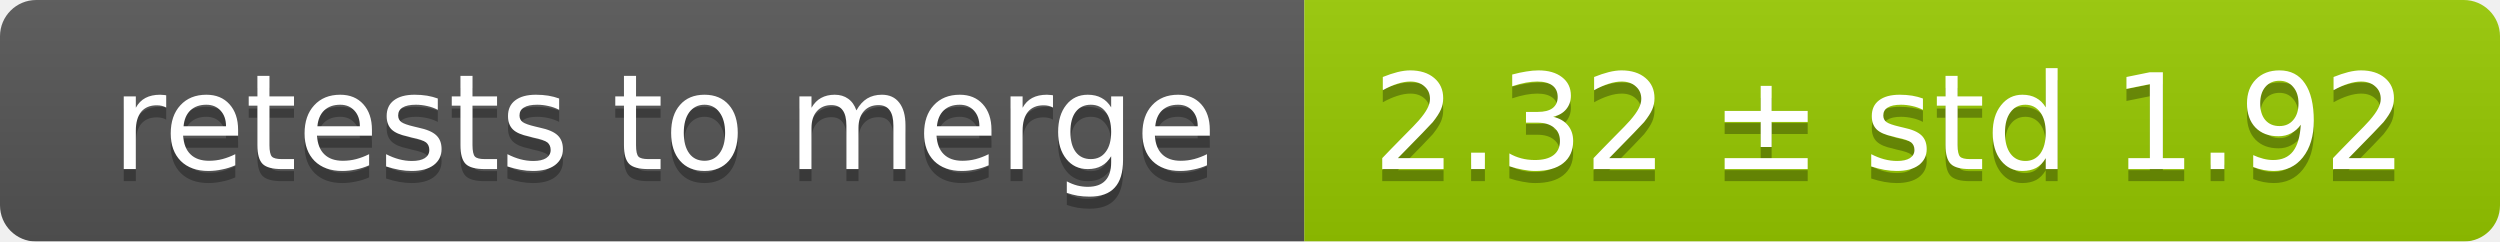
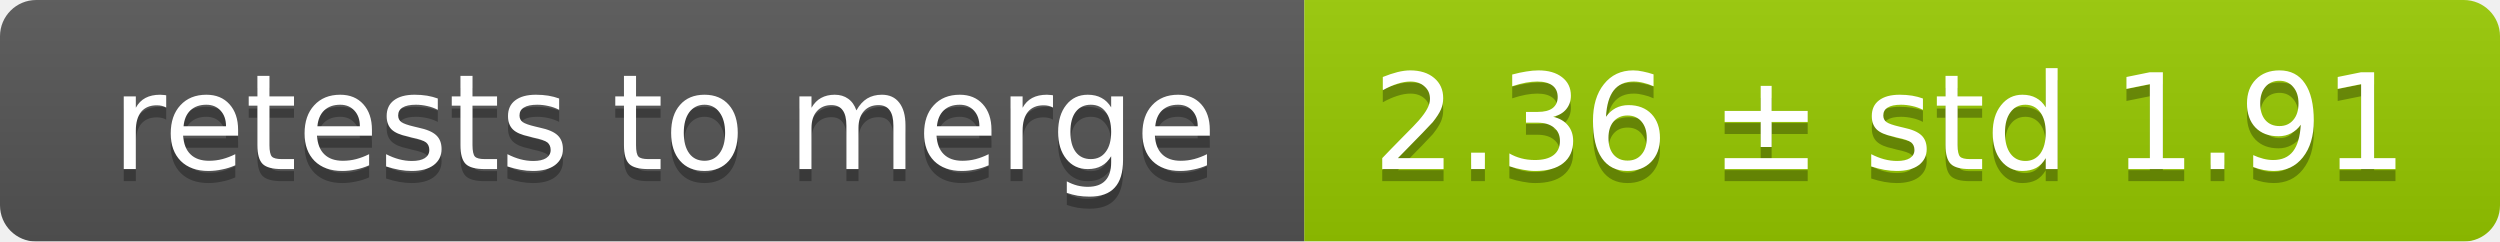
<svg xmlns="http://www.w3.org/2000/svg" width="207" height="20">
  <linearGradient id="smooth" x2="0" y2="100%">
    <stop offset="0" stop-color="#bbb" stop-opacity=".1" />
    <stop offset="1" stop-opacity=".1" />
  </linearGradient>
  <mask id="round">
    <rect width="207" height="20" rx="3" fill="#fff" />
  </mask>
  <g mask="url(#round)">
    <rect width="108" height="20" fill="#555" />
    <rect x="108" width="99" height="20" fill="#97ca00" />
    <rect width="207" height="20" fill="url(#smooth)" />
  </g>
  <g fill="#fff" text-anchor="middle" font-family="DejaVu Sans,Verdana,Geneva,sans-serif" font-size="11">
    <text x="55" y="15" fill="#010101" fill-opacity=".3">retests to merge</text>
    <text x="55" y="14">retests to merge</text>
-     <text x="156.5" y="15" fill="#010101" fill-opacity=".3">2.32 ± std 1.92</text>
-     <text x="156.5" y="14">2.32 ± std 1.92</text>
+     <text x="156.5" y="15" fill="#010101" fill-opacity=".3">2.36 ± std 1.91</text>
+     <text x="156.5" y="14">2.36 ± std 1.91</text>
  </g>
</svg>
